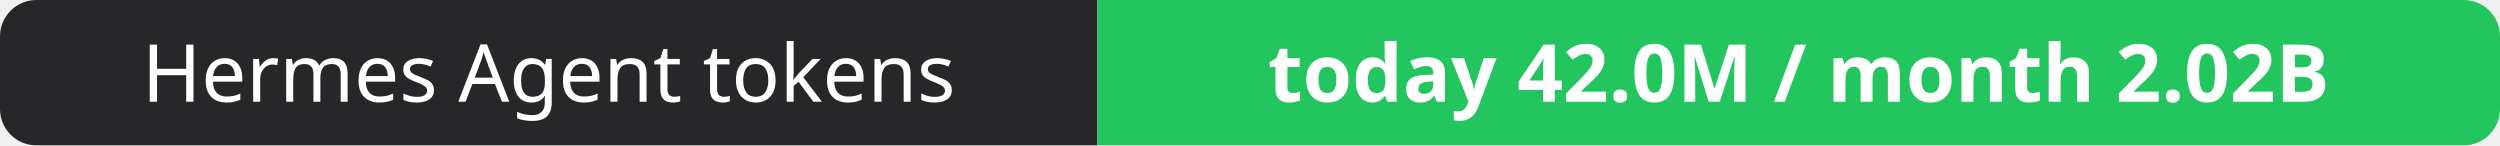
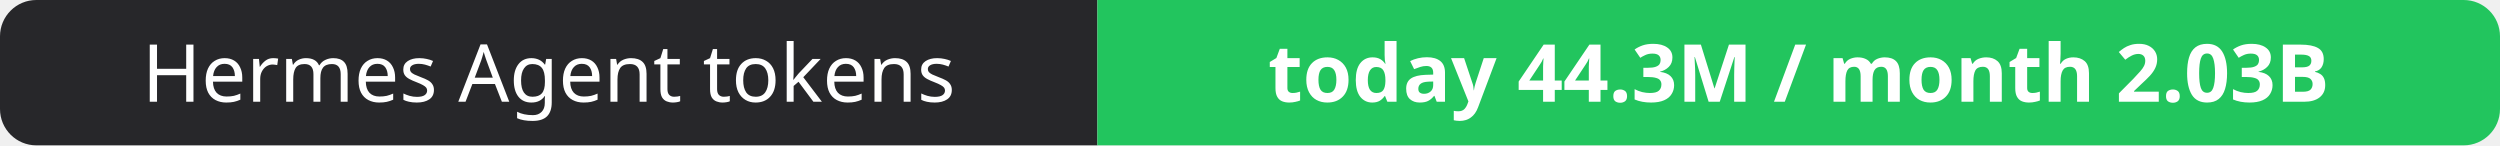
- <svg xmlns="http://www.w3.org/2000/svg" width="344" height="20" role="img" aria-label="Hermes Agent tokens: today 42.0M / month 2.02B">
+ <svg xmlns="http://www.w3.org/2000/svg" width="344" height="20" role="img" aria-label="Hermes Agent tokens: today 44.3M / month 2.03B">
  <clipPath id="r">
    <rect width="344" height="20" rx="5" fill="#fff" />
  </clipPath>
  <g clip-path="url(#r)">
    <rect width="151" height="20" fill="#27272a" />
    <rect x="151" width="193" height="20" fill="#22c55e" />
  </g>
  <g fill="#fff" text-anchor="middle" font-family="Verdana,Geneva,sans-serif" font-size="11">
    <text x="75.5" y="14">Hermes Agent tokens</text>
-     <text x="247.5" y="14" font-weight="700">today 42.0M / month 2.02B</text>
+     <text x="247.5" y="14" font-weight="700">today 44.3M / month 2.03B</text>
  </g>
</svg>
